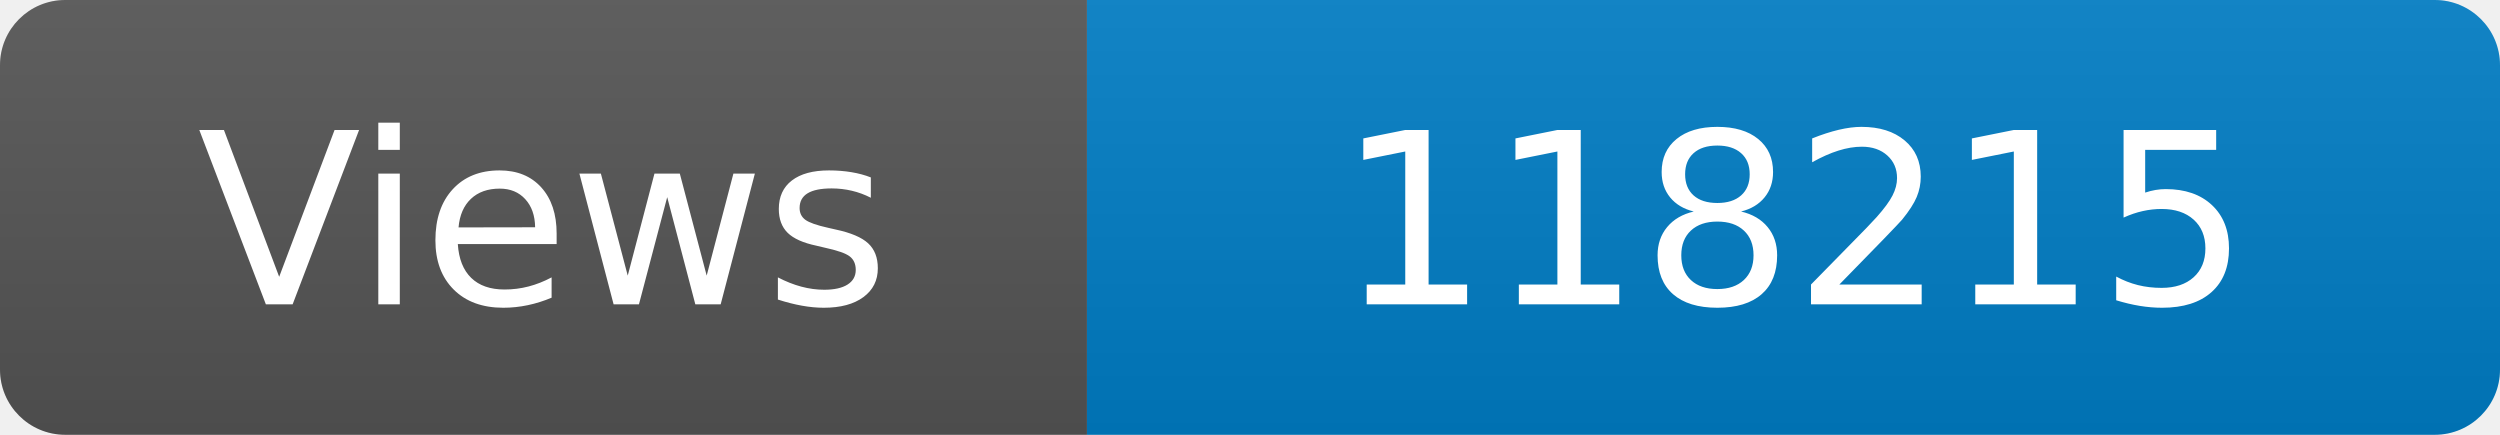
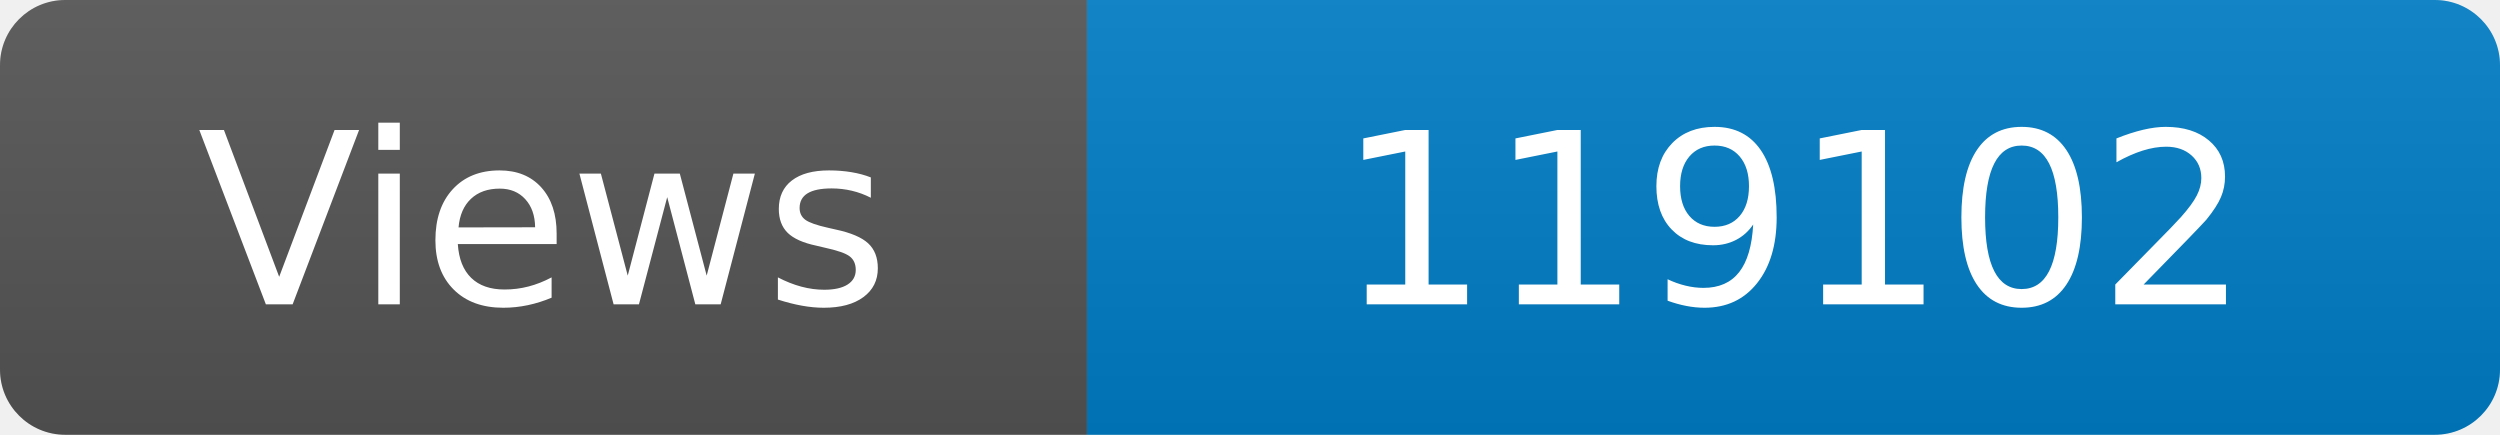
<svg xmlns="http://www.w3.org/2000/svg" width="115" height="20" role="img" aria-label="Maintained?: yes">
  <linearGradient id="s" x2="0" y2="100%">
    <stop offset="0" stop-color="#bbb" stop-opacity=".1" />
    <stop offset="1" stop-opacity=".1" />
  </linearGradient>
  <clipPath id="r">
    <rect width="115" height="20" rx="3" fill="#fff" />
  </clipPath>
  <g clip-path="url(#r)">
    <rect width="50" height="20" fill="#555" />
    <rect x="50" width="160" height="20" fill="#007ec6" />
    <rect width="115" height="20" fill="url(#s)" />
  </g>
  <g fill="#fff" text-anchor="middle" font-family="Verdana,Geneva,DejaVu Sans,sans-serif" font-size="110">
    <text x="250" y="140" transform="scale(.1)" fill="#fff">Views</text>
-     <text x="825" y="140" transform="scale(.1)" fill="#fff">118215</text>
+     <text x="825" y="140" transform="scale(.1)" fill="#fff">119102</text>
  </g>
</svg>
